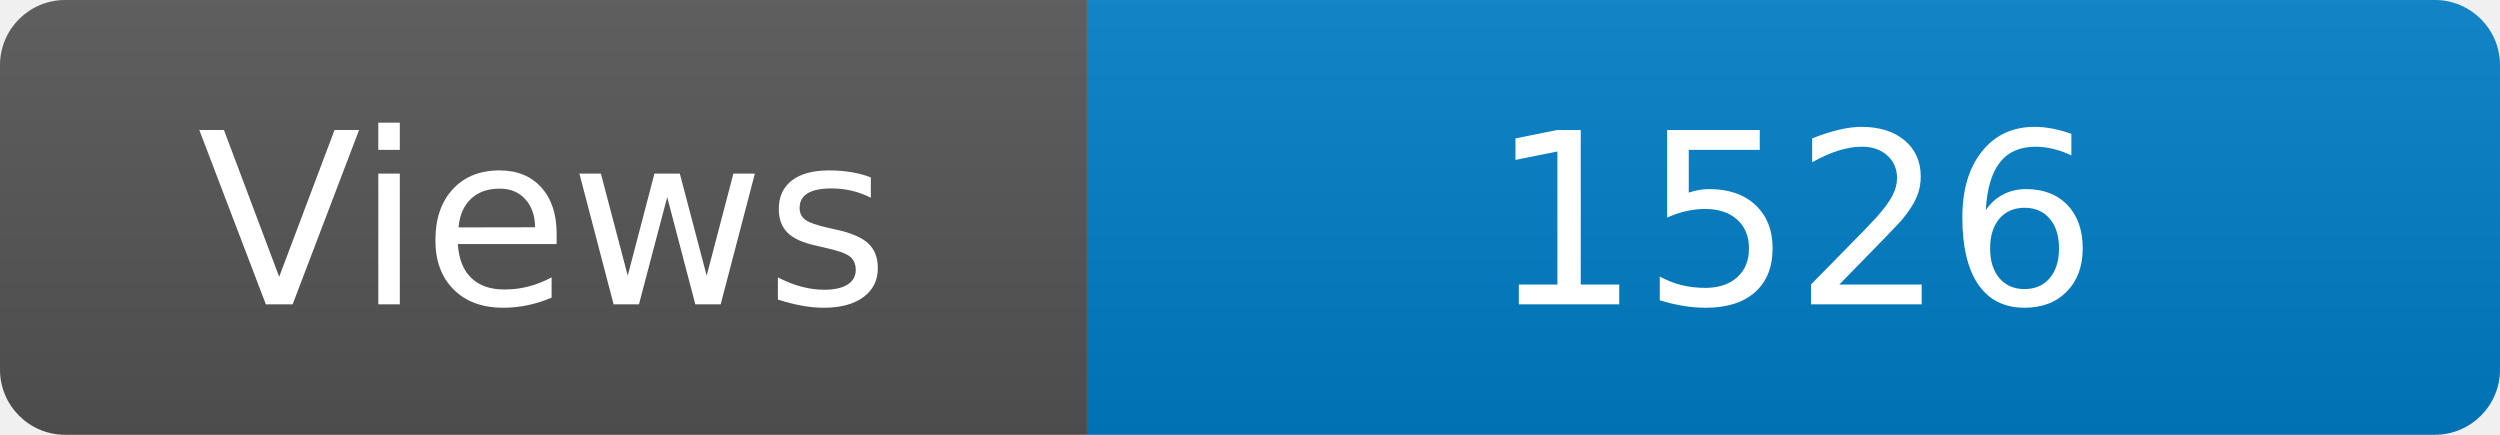
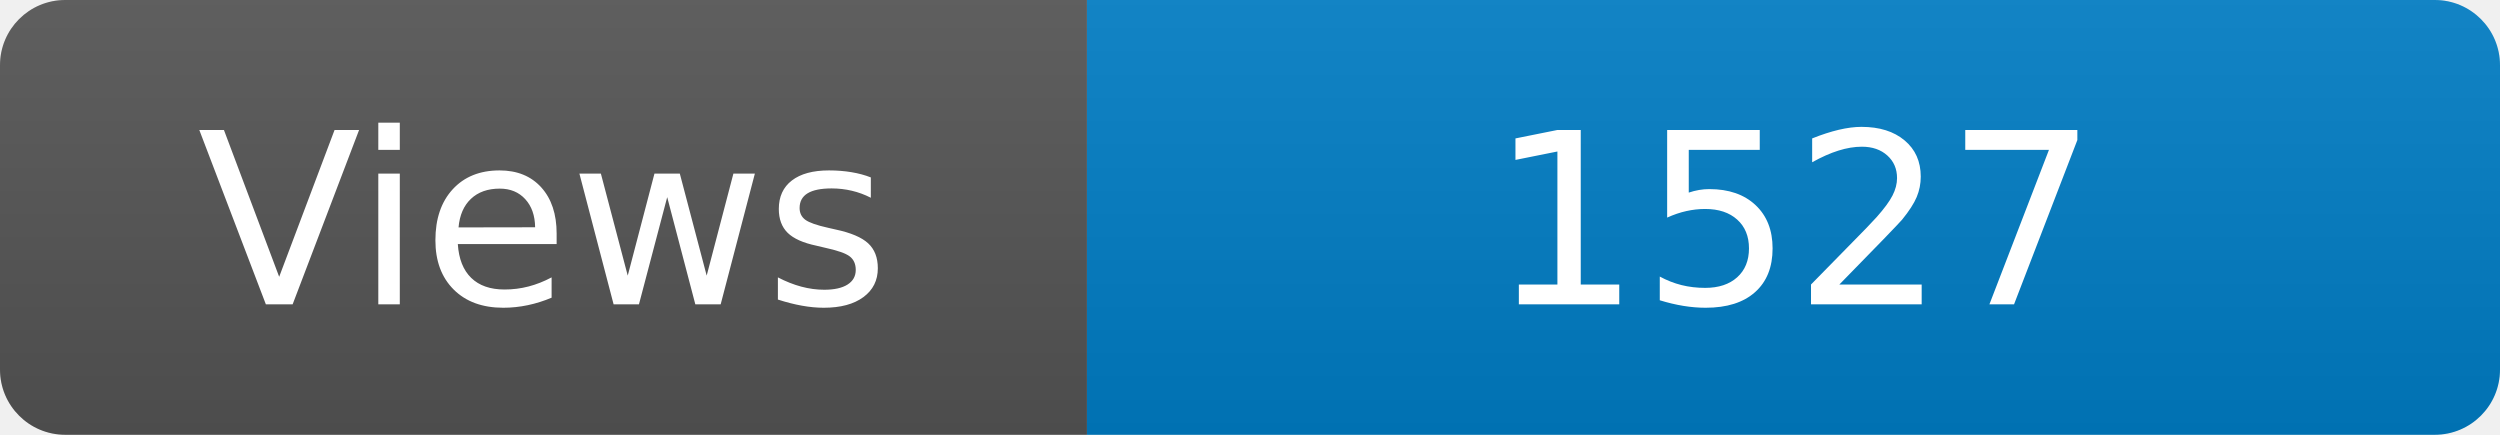
<svg xmlns="http://www.w3.org/2000/svg" width="115" height="20" role="img" aria-label="Maintained?: yes">
  <linearGradient id="s" x2="0" y2="100%">
    <stop offset="0" stop-color="#bbb" stop-opacity=".1" />
    <stop offset="1" stop-opacity=".1" />
  </linearGradient>
  <clipPath id="r">
    <rect width="115" height="20" rx="3" fill="#fff" />
  </clipPath>
  <g clip-path="url(#r)">
    <rect width="50" height="20" fill="#555" />
    <rect x="50" width="160" height="20" fill="#007ec6" />
    <rect width="115" height="20" fill="url(#s)" />
  </g>
  <g fill="#fff" text-anchor="middle" font-family="Verdana,Geneva,DejaVu Sans,sans-serif" font-size="110">
    <text x="250" y="140" transform="scale(.1)" fill="#fff">Views</text>
-     <text x="825" y="140" transform="scale(.1)" fill="#fff">1526</text>
+     <text x="825" y="140" transform="scale(.1)" fill="#fff">1527</text>
  </g>
</svg>
